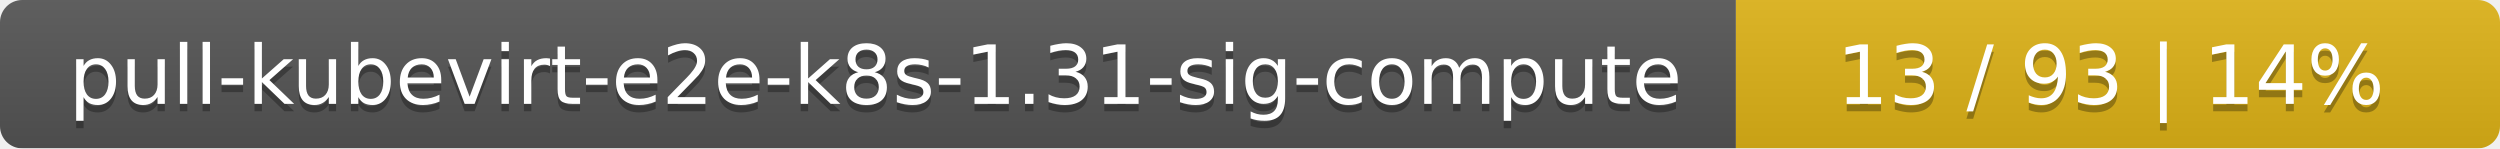
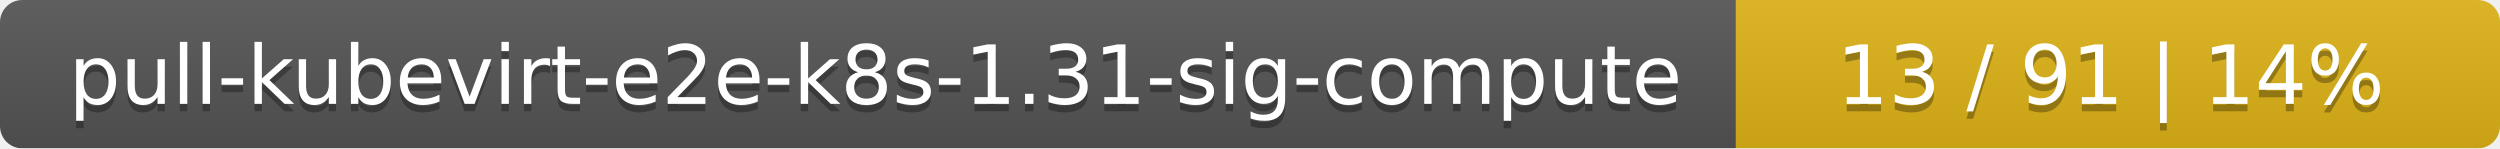
<svg xmlns="http://www.w3.org/2000/svg" width="337" height="20">
  <linearGradient id="smooth" x2="0" y2="100%">
    <stop offset="0" stop-color="#bbb" stop-opacity=".1" />
    <stop offset="1" stop-opacity=".1" />
  </linearGradient>
  <mask id="round">
    <rect width="337" height="20" rx="3" fill="#fff" />
  </mask>
  <g mask="url(#round)">
    <rect width="234" height="20" fill="#555" />
    <rect x="234" width="103" height="20" fill="#dfb317" />
    <rect width="337" height="20" fill="url(#smooth)" />
  </g>
  <g fill="#fff" text-anchor="middle" font-family="DejaVu Sans,Verdana,Geneva,sans-serif" font-size="11">
    <text x="118" y="15" fill="#010101" fill-opacity=".3">pull-kubevirt-e2e-k8s-1.31-sig-compute</text>
    <text x="118" y="14">pull-kubevirt-e2e-k8s-1.31-sig-compute</text>
-     <text x="284.5" y="15" fill="#010101" fill-opacity=".3">13 / 93    |    14%</text>
-     <text x="284.5" y="14">13 / 93    |    14%</text>
+     <text x="284.5" y="15" fill="#010101" fill-opacity=".3">13 / 91    |    14%</text>
+     <text x="284.5" y="14">13 / 91    |    14%</text>
  </g>
</svg>
